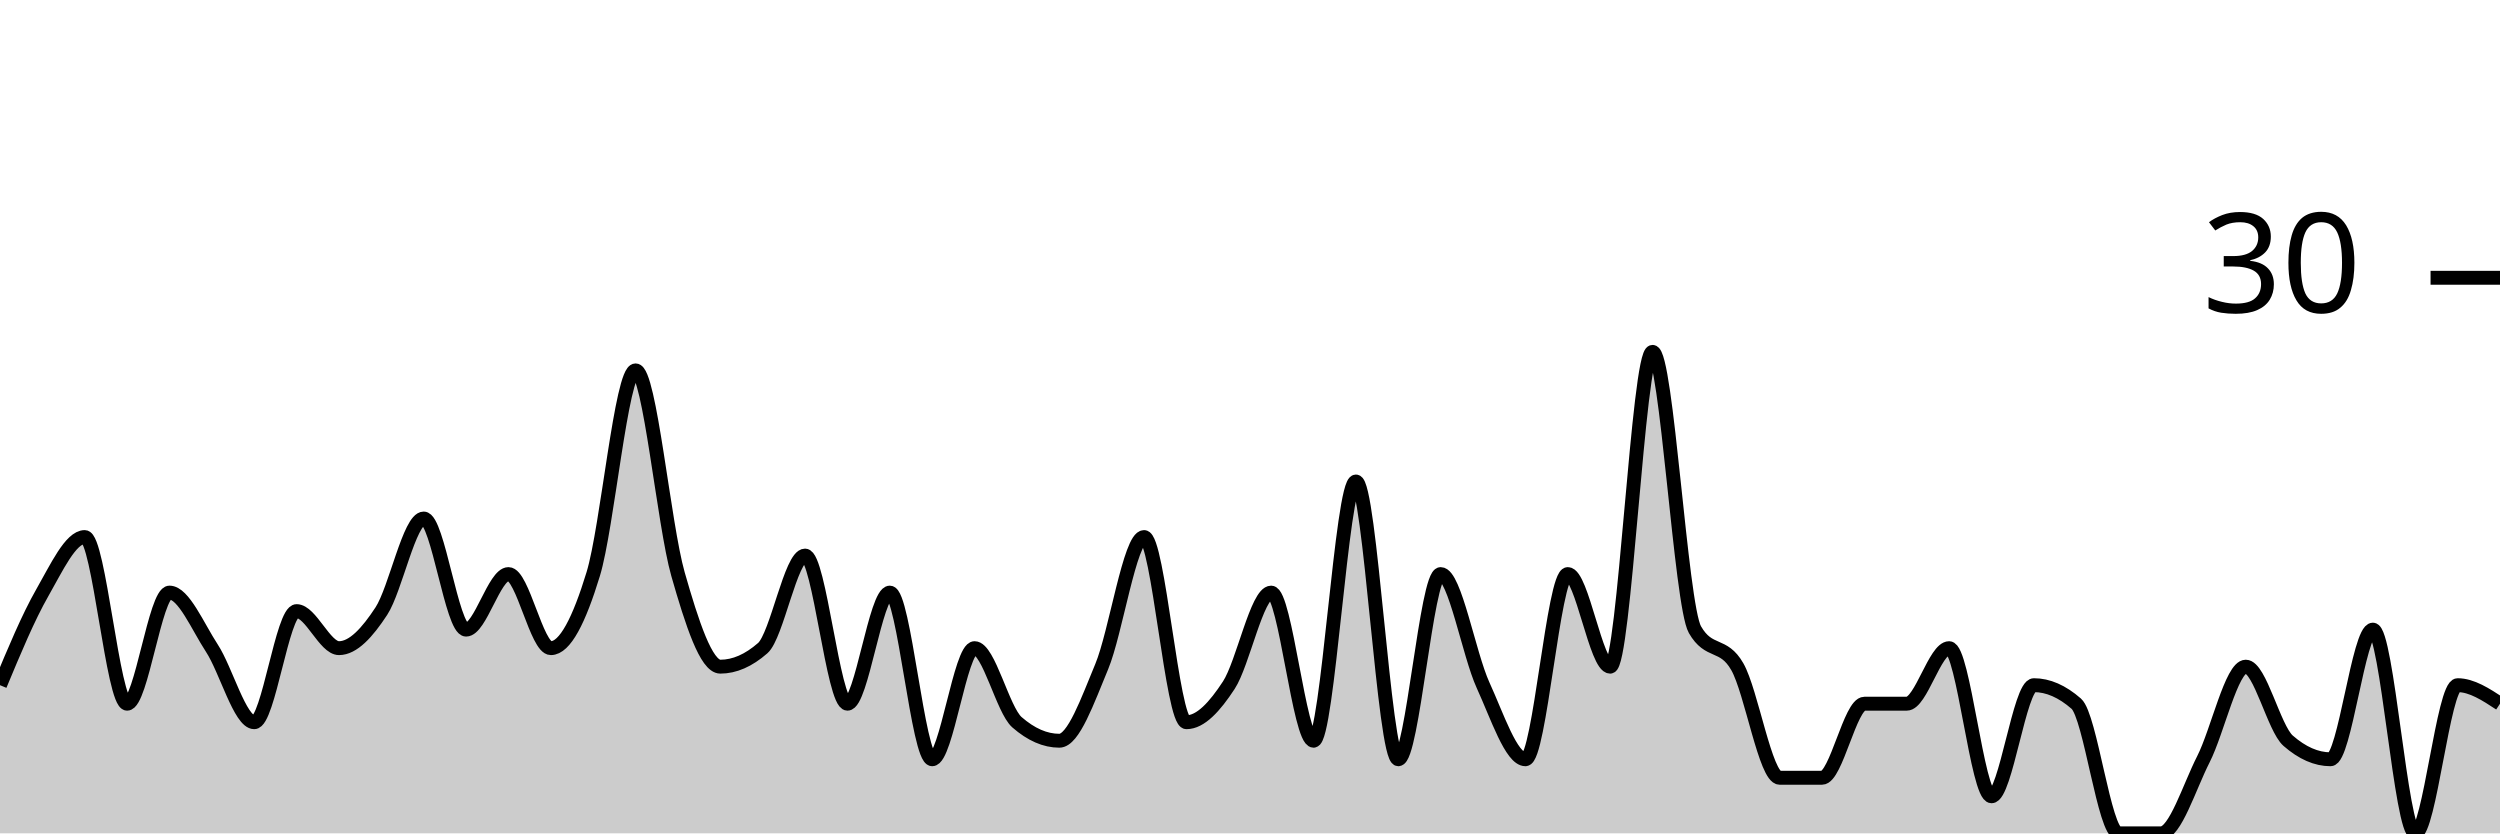
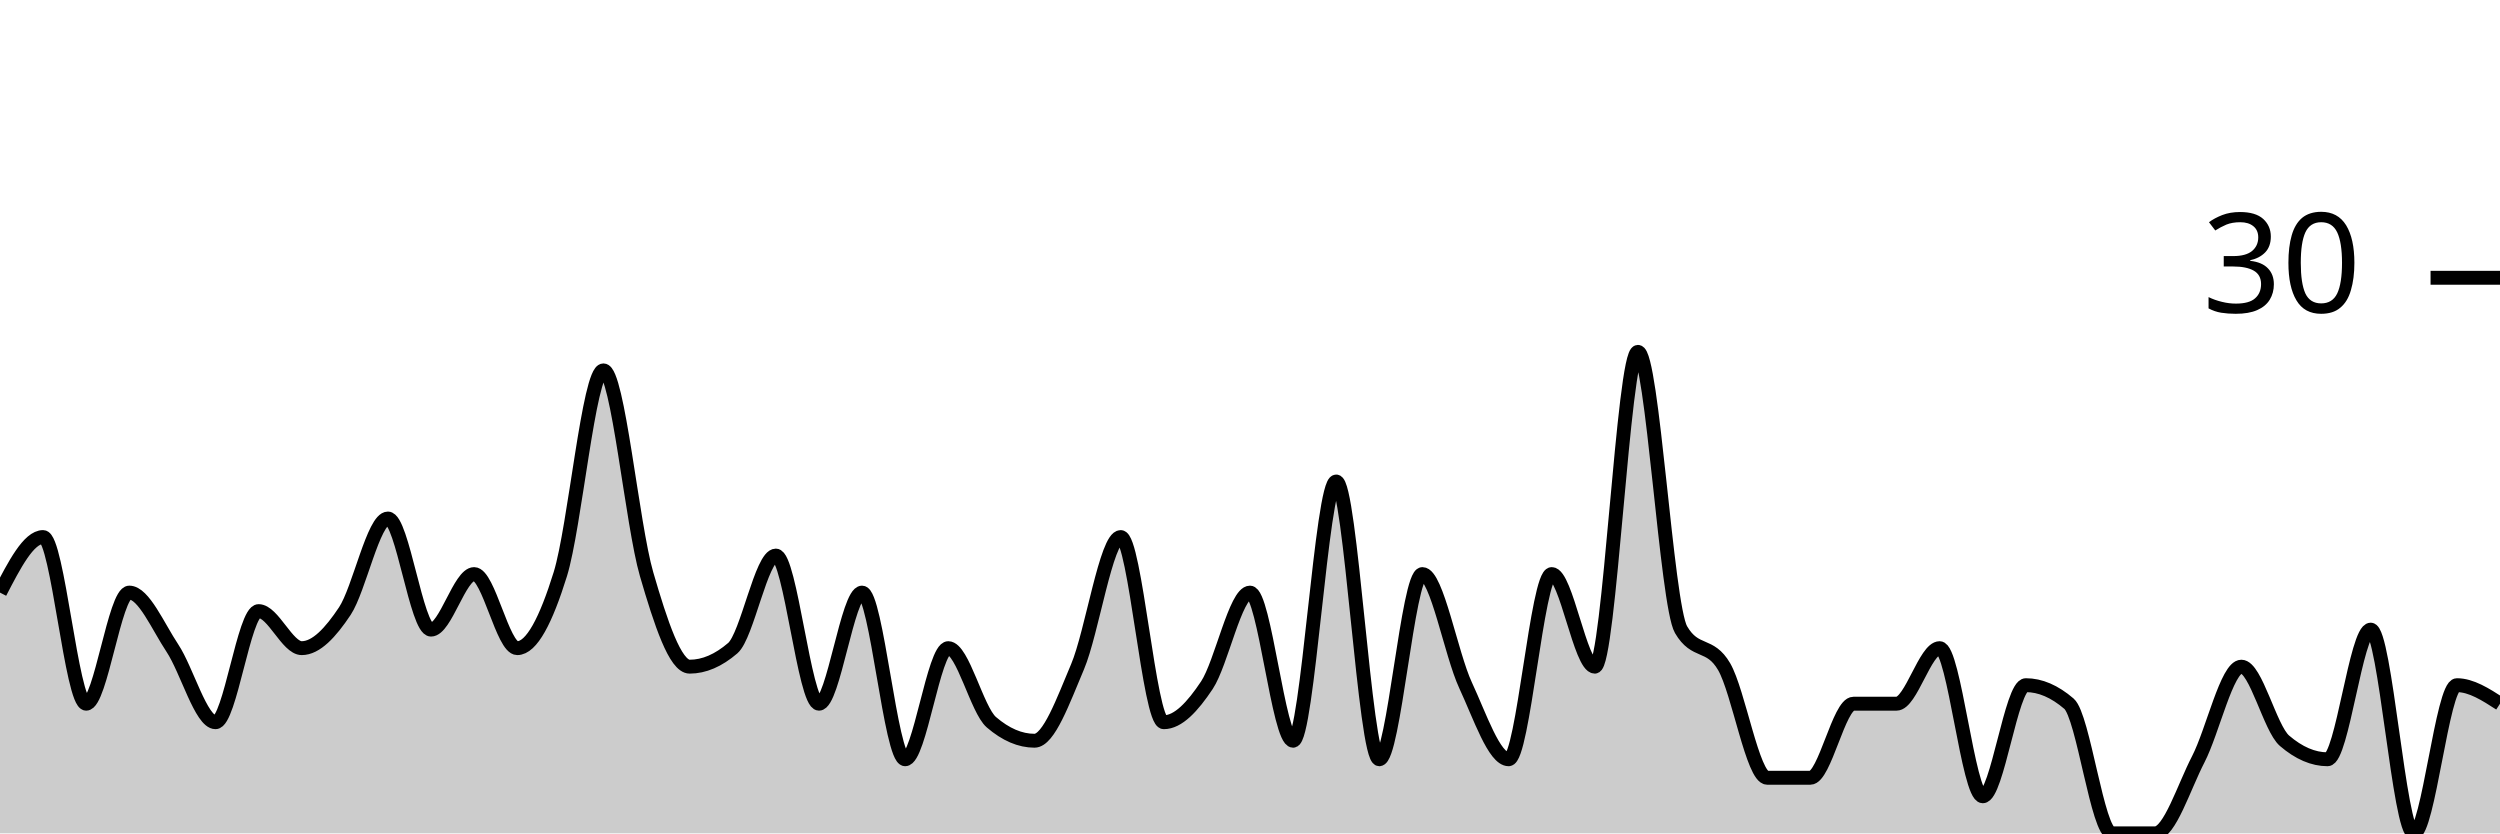
<svg xmlns="http://www.w3.org/2000/svg" viewBox="0 0 180 60">
  <g transform="translate(0,20)">
-     <path class="area" fill="rgba(0, 0, 0, 0.2)" d="M0,29.333C1.017,26.889,2.034,24.444,3.051,22.667C4.068,20.889,5.085,18.667,6.102,18.667C7.119,18.667,8.136,30.667,9.153,30.667C10.169,30.667,11.186,22.667,12.203,22.667C13.22,22.667,14.237,25.111,15.254,26.667C16.271,28.222,17.288,32,18.305,32C19.322,32,20.339,24,21.356,24C22.373,24,23.39,26.667,24.407,26.667C25.424,26.667,26.441,25.556,27.458,24C28.475,22.444,29.492,17.333,30.508,17.333C31.525,17.333,32.542,25.333,33.559,25.333C34.576,25.333,35.593,21.333,36.61,21.333C37.627,21.333,38.644,26.667,39.661,26.667C40.678,26.667,41.695,24.667,42.712,21.333C43.729,18,44.746,6.667,45.763,6.667C46.78,6.667,47.797,17.778,48.814,21.333C49.831,24.889,50.847,28,51.864,28C52.881,28,53.898,27.556,54.915,26.667C55.932,25.778,56.949,20,57.966,20C58.983,20,60,30.667,61.017,30.667C62.034,30.667,63.051,22.667,64.068,22.667C65.085,22.667,66.102,34.667,67.119,34.667C68.136,34.667,69.153,26.667,70.169,26.667C71.186,26.667,72.203,31.111,73.22,32C74.237,32.889,75.254,33.333,76.271,33.333C77.288,33.333,78.305,30.444,79.322,28C80.339,25.556,81.356,18.667,82.373,18.667C83.39,18.667,84.407,32,85.424,32C86.441,32,87.458,30.889,88.475,29.333C89.492,27.778,90.508,22.667,91.525,22.667C92.542,22.667,93.559,33.333,94.576,33.333C95.593,33.333,96.61,14.667,97.627,14.667C98.644,14.667,99.661,34.667,100.678,34.667C101.695,34.667,102.712,21.333,103.729,21.333C104.746,21.333,105.763,27.111,106.78,29.333C107.797,31.556,108.814,34.667,109.831,34.667C110.847,34.667,111.864,21.333,112.881,21.333C113.898,21.333,114.915,28,115.932,28C116.949,28,117.966,5.333,118.983,5.333C120,5.333,121.017,23.556,122.034,25.333C123.051,27.111,124.068,26.222,125.085,28C126.102,29.778,127.119,36,128.136,36C129.153,36,130.169,36,131.186,36C132.203,36,133.22,30.667,134.237,30.667C135.254,30.667,136.271,30.667,137.288,30.667C138.305,30.667,139.322,26.667,140.339,26.667C141.356,26.667,142.373,37.333,143.39,37.333C144.407,37.333,145.424,29.333,146.441,29.333C147.458,29.333,148.475,29.778,149.492,30.667C150.508,31.556,151.525,40,152.542,40C153.559,40,154.576,40,155.593,40C156.61,40,157.627,36.667,158.644,34.667C159.661,32.667,160.678,28,161.695,28C162.712,28,163.729,32.444,164.746,33.333C165.763,34.222,166.78,34.667,167.797,34.667C168.814,34.667,169.831,25.333,170.847,25.333C171.864,25.333,172.881,40,173.898,40C174.915,40,175.932,29.333,176.949,29.333C177.966,29.333,178.983,30,180,30.667L180,40C178.983,40,177.966,40,176.949,40C175.932,40,174.915,40,173.898,40C172.881,40,171.864,40,170.847,40C169.831,40,168.814,40,167.797,40C166.78,40,165.763,40,164.746,40C163.729,40,162.712,40,161.695,40C160.678,40,159.661,40,158.644,40C157.627,40,156.61,40,155.593,40C154.576,40,153.559,40,152.542,40C151.525,40,150.508,40,149.492,40C148.475,40,147.458,40,146.441,40C145.424,40,144.407,40,143.39,40C142.373,40,141.356,40,140.339,40C139.322,40,138.305,40,137.288,40C136.271,40,135.254,40,134.237,40C133.22,40,132.203,40,131.186,40C130.169,40,129.153,40,128.136,40C127.119,40,126.102,40,125.085,40C124.068,40,123.051,40,122.034,40C121.017,40,120,40,118.983,40C117.966,40,116.949,40,115.932,40C114.915,40,113.898,40,112.881,40C111.864,40,110.847,40,109.831,40C108.814,40,107.797,40,106.78,40C105.763,40,104.746,40,103.729,40C102.712,40,101.695,40,100.678,40C99.661,40,98.644,40,97.627,40C96.61,40,95.593,40,94.576,40C93.559,40,92.542,40,91.525,40C90.508,40,89.492,40,88.475,40C87.458,40,86.441,40,85.424,40C84.407,40,83.39,40,82.373,40C81.356,40,80.339,40,79.322,40C78.305,40,77.288,40,76.271,40C75.254,40,74.237,40,73.22,40C72.203,40,71.186,40,70.169,40C69.153,40,68.136,40,67.119,40C66.102,40,65.085,40,64.068,40C63.051,40,62.034,40,61.017,40C60,40,58.983,40,57.966,40C56.949,40,55.932,40,54.915,40C53.898,40,52.881,40,51.864,40C50.847,40,49.831,40,48.814,40C47.797,40,46.78,40,45.763,40C44.746,40,43.729,40,42.712,40C41.695,40,40.678,40,39.661,40C38.644,40,37.627,40,36.61,40C35.593,40,34.576,40,33.559,40C32.542,40,31.525,40,30.508,40C29.492,40,28.475,40,27.458,40C26.441,40,25.424,40,24.407,40C23.39,40,22.373,40,21.356,40C20.339,40,19.322,40,18.305,40C17.288,40,16.271,40,15.254,40C14.237,40,13.22,40,12.203,40C11.186,40,10.169,40,9.153,40C8.136,40,7.119,40,6.102,40C5.085,40,4.068,40,3.051,40C2.034,40,1.017,40,0,40Z" />
-     <path class="line" stroke="black" fill="none" d="M0,29.333C1.017,26.889,2.034,24.444,3.051,22.667C4.068,20.889,5.085,18.667,6.102,18.667C7.119,18.667,8.136,30.667,9.153,30.667C10.169,30.667,11.186,22.667,12.203,22.667C13.22,22.667,14.237,25.111,15.254,26.667C16.271,28.222,17.288,32,18.305,32C19.322,32,20.339,24,21.356,24C22.373,24,23.39,26.667,24.407,26.667C25.424,26.667,26.441,25.556,27.458,24C28.475,22.444,29.492,17.333,30.508,17.333C31.525,17.333,32.542,25.333,33.559,25.333C34.576,25.333,35.593,21.333,36.61,21.333C37.627,21.333,38.644,26.667,39.661,26.667C40.678,26.667,41.695,24.667,42.712,21.333C43.729,18,44.746,6.667,45.763,6.667C46.78,6.667,47.797,17.778,48.814,21.333C49.831,24.889,50.847,28,51.864,28C52.881,28,53.898,27.556,54.915,26.667C55.932,25.778,56.949,20,57.966,20C58.983,20,60,30.667,61.017,30.667C62.034,30.667,63.051,22.667,64.068,22.667C65.085,22.667,66.102,34.667,67.119,34.667C68.136,34.667,69.153,26.667,70.169,26.667C71.186,26.667,72.203,31.111,73.22,32C74.237,32.889,75.254,33.333,76.271,33.333C77.288,33.333,78.305,30.444,79.322,28C80.339,25.556,81.356,18.667,82.373,18.667C83.39,18.667,84.407,32,85.424,32C86.441,32,87.458,30.889,88.475,29.333C89.492,27.778,90.508,22.667,91.525,22.667C92.542,22.667,93.559,33.333,94.576,33.333C95.593,33.333,96.61,14.667,97.627,14.667C98.644,14.667,99.661,34.667,100.678,34.667C101.695,34.667,102.712,21.333,103.729,21.333C104.746,21.333,105.763,27.111,106.78,29.333C107.797,31.556,108.814,34.667,109.831,34.667C110.847,34.667,111.864,21.333,112.881,21.333C113.898,21.333,114.915,28,115.932,28C116.949,28,117.966,5.333,118.983,5.333C120,5.333,121.017,23.556,122.034,25.333C123.051,27.111,124.068,26.222,125.085,28C126.102,29.778,127.119,36,128.136,36C129.153,36,130.169,36,131.186,36C132.203,36,133.22,30.667,134.237,30.667C135.254,30.667,136.271,30.667,137.288,30.667C138.305,30.667,139.322,26.667,140.339,26.667C141.356,26.667,142.373,37.333,143.39,37.333C144.407,37.333,145.424,29.333,146.441,29.333C147.458,29.333,148.475,29.778,149.492,30.667C150.508,31.556,151.525,40,152.542,40C153.559,40,154.576,40,155.593,40C156.61,40,157.627,36.667,158.644,34.667C159.661,32.667,160.678,28,161.695,28C162.712,28,163.729,32.444,164.746,33.333C165.763,34.222,166.78,34.667,167.797,34.667C168.814,34.667,169.831,25.333,170.847,25.333C171.864,25.333,172.881,40,173.898,40C174.915,40,175.932,29.333,176.949,29.333C177.966,29.333,178.983,30,180,30.667" />
+     <path class="area" fill="rgba(0, 0, 0, 0.2)" d="M0,22.667C1.034,20.667,2.069,18.667,3.103,18.667C4.138,18.667,5.172,30.667,6.207,30.667C7.241,30.667,8.276,22.667,9.31,22.667C10.345,22.667,11.379,25.111,12.414,26.667C13.448,28.222,14.483,32,15.517,32C16.552,32,17.586,24,18.621,24C19.655,24,20.69,26.667,21.724,26.667C22.759,26.667,23.793,25.556,24.828,24C25.862,22.444,26.897,17.333,27.931,17.333C28.966,17.333,30,25.333,31.034,25.333C32.069,25.333,33.103,21.333,34.138,21.333C35.172,21.333,36.207,26.667,37.241,26.667C38.276,26.667,39.31,24.667,40.345,21.333C41.379,18,42.414,6.667,43.448,6.667C44.483,6.667,45.517,17.778,46.552,21.333C47.586,24.889,48.621,28,49.655,28C50.69,28,51.724,27.556,52.759,26.667C53.793,25.778,54.828,20,55.862,20C56.897,20,57.931,30.667,58.966,30.667C60,30.667,61.034,22.667,62.069,22.667C63.103,22.667,64.138,34.667,65.172,34.667C66.207,34.667,67.241,26.667,68.276,26.667C69.31,26.667,70.345,31.111,71.379,32C72.414,32.889,73.448,33.333,74.483,33.333C75.517,33.333,76.552,30.444,77.586,28C78.621,25.556,79.655,18.667,80.69,18.667C81.724,18.667,82.759,32,83.793,32C84.828,32,85.862,30.889,86.897,29.333C87.931,27.778,88.966,22.667,90,22.667C91.034,22.667,92.069,33.333,93.103,33.333C94.138,33.333,95.172,14.667,96.207,14.667C97.241,14.667,98.276,34.667,99.31,34.667C100.345,34.667,101.379,21.333,102.414,21.333C103.448,21.333,104.483,27.111,105.517,29.333C106.552,31.556,107.586,34.667,108.621,34.667C109.655,34.667,110.69,21.333,111.724,21.333C112.759,21.333,113.793,28,114.828,28C115.862,28,116.897,5.333,117.931,5.333C118.966,5.333,120,23.556,121.034,25.333C122.069,27.111,123.103,26.222,124.138,28C125.172,29.778,126.207,36,127.241,36C128.276,36,129.31,36,130.345,36C131.379,36,132.414,30.667,133.448,30.667C134.483,30.667,135.517,30.667,136.552,30.667C137.586,30.667,138.621,26.667,139.655,26.667C140.69,26.667,141.724,37.333,142.759,37.333C143.793,37.333,144.828,29.333,145.862,29.333C146.897,29.333,147.931,29.778,148.966,30.667C150,31.556,151.034,40,152.069,40C153.103,40,154.138,40,155.172,40C156.207,40,157.241,36.667,158.276,34.667C159.31,32.667,160.345,28,161.379,28C162.414,28,163.448,32.444,164.483,33.333C165.517,34.222,166.552,34.667,167.586,34.667C168.621,34.667,169.655,25.333,170.69,25.333C171.724,25.333,172.759,40,173.793,40C174.828,40,175.862,29.333,176.897,29.333C177.931,29.333,178.966,30,180,30.667L180,40C178.966,40,177.931,40,176.897,40C175.862,40,174.828,40,173.793,40C172.759,40,171.724,40,170.69,40C169.655,40,168.621,40,167.586,40C166.552,40,165.517,40,164.483,40C163.448,40,162.414,40,161.379,40C160.345,40,159.31,40,158.276,40C157.241,40,156.207,40,155.172,40C154.138,40,153.103,40,152.069,40C151.034,40,150,40,148.966,40C147.931,40,146.897,40,145.862,40C144.828,40,143.793,40,142.759,40C141.724,40,140.69,40,139.655,40C138.621,40,137.586,40,136.552,40C135.517,40,134.483,40,133.448,40C132.414,40,131.379,40,130.345,40C129.31,40,128.276,40,127.241,40C126.207,40,125.172,40,124.138,40C123.103,40,122.069,40,121.034,40C120,40,118.966,40,117.931,40C116.897,40,115.862,40,114.828,40C113.793,40,112.759,40,111.724,40C110.69,40,109.655,40,108.621,40C107.586,40,106.552,40,105.517,40C104.483,40,103.448,40,102.414,40C101.379,40,100.345,40,99.31,40C98.276,40,97.241,40,96.207,40C95.172,40,94.138,40,93.103,40C92.069,40,91.034,40,90,40C88.966,40,87.931,40,86.897,40C85.862,40,84.828,40,83.793,40C82.759,40,81.724,40,80.69,40C79.655,40,78.621,40,77.586,40C76.552,40,75.517,40,74.483,40C73.448,40,72.414,40,71.379,40C70.345,40,69.31,40,68.276,40C67.241,40,66.207,40,65.172,40C64.138,40,63.103,40,62.069,40C61.034,40,60,40,58.966,40C57.931,40,56.897,40,55.862,40C54.828,40,53.793,40,52.759,40C51.724,40,50.69,40,49.655,40C48.621,40,47.586,40,46.552,40C45.517,40,44.483,40,43.448,40C42.414,40,41.379,40,40.345,40C39.31,40,38.276,40,37.241,40C36.207,40,35.172,40,34.138,40C33.103,40,32.069,40,31.034,40C30,40,28.966,40,27.931,40C26.897,40,25.862,40,24.828,40C23.793,40,22.759,40,21.724,40C20.69,40,19.655,40,18.621,40C17.586,40,16.552,40,15.517,40C14.483,40,13.448,40,12.414,40C11.379,40,10.345,40,9.31,40C8.276,40,7.241,40,6.207,40C5.172,40,4.138,40,3.103,40C2.069,40,1.034,40,0,40Z" />
+     <path class="line" stroke="black" fill="none" d="M0,22.667C1.034,20.667,2.069,18.667,3.103,18.667C4.138,18.667,5.172,30.667,6.207,30.667C7.241,30.667,8.276,22.667,9.31,22.667C10.345,22.667,11.379,25.111,12.414,26.667C13.448,28.222,14.483,32,15.517,32C16.552,32,17.586,24,18.621,24C19.655,24,20.69,26.667,21.724,26.667C22.759,26.667,23.793,25.556,24.828,24C25.862,22.444,26.897,17.333,27.931,17.333C28.966,17.333,30,25.333,31.034,25.333C32.069,25.333,33.103,21.333,34.138,21.333C35.172,21.333,36.207,26.667,37.241,26.667C38.276,26.667,39.31,24.667,40.345,21.333C41.379,18,42.414,6.667,43.448,6.667C44.483,6.667,45.517,17.778,46.552,21.333C47.586,24.889,48.621,28,49.655,28C50.69,28,51.724,27.556,52.759,26.667C53.793,25.778,54.828,20,55.862,20C56.897,20,57.931,30.667,58.966,30.667C60,30.667,61.034,22.667,62.069,22.667C63.103,22.667,64.138,34.667,65.172,34.667C66.207,34.667,67.241,26.667,68.276,26.667C69.31,26.667,70.345,31.111,71.379,32C72.414,32.889,73.448,33.333,74.483,33.333C75.517,33.333,76.552,30.444,77.586,28C78.621,25.556,79.655,18.667,80.69,18.667C81.724,18.667,82.759,32,83.793,32C84.828,32,85.862,30.889,86.897,29.333C87.931,27.778,88.966,22.667,90,22.667C91.034,22.667,92.069,33.333,93.103,33.333C94.138,33.333,95.172,14.667,96.207,14.667C97.241,14.667,98.276,34.667,99.31,34.667C100.345,34.667,101.379,21.333,102.414,21.333C103.448,21.333,104.483,27.111,105.517,29.333C106.552,31.556,107.586,34.667,108.621,34.667C109.655,34.667,110.69,21.333,111.724,21.333C112.759,21.333,113.793,28,114.828,28C115.862,28,116.897,5.333,117.931,5.333C118.966,5.333,120,23.556,121.034,25.333C122.069,27.111,123.103,26.222,124.138,28C125.172,29.778,126.207,36,127.241,36C128.276,36,129.31,36,130.345,36C131.379,36,132.414,30.667,133.448,30.667C134.483,30.667,135.517,30.667,136.552,30.667C137.586,30.667,138.621,26.667,139.655,26.667C140.69,26.667,141.724,37.333,142.759,37.333C143.793,37.333,144.828,29.333,145.862,29.333C146.897,29.333,147.931,29.778,148.966,30.667C150,31.556,151.034,40,152.069,40C153.103,40,154.138,40,155.172,40C156.207,40,157.241,36.667,158.276,34.667C159.31,32.667,160.345,28,161.379,28C162.414,28,163.448,32.444,164.483,33.333C165.517,34.222,166.552,34.667,167.586,34.667C168.621,34.667,169.655,25.333,170.69,25.333C171.724,25.333,172.759,40,173.793,40C174.828,40,175.862,29.333,176.897,29.333C177.931,29.333,178.966,30,180,30.667" />
    <path class="axis-ceiling" stroke-width="1" stroke="black" fill="none" d="M175,0L180,0" />
    <text class="axis-ceiling-label" font-family="sans-serif" text-anchor="end" font-size="10px" x="170" y="2.5">30</text>
  </g>
</svg>
